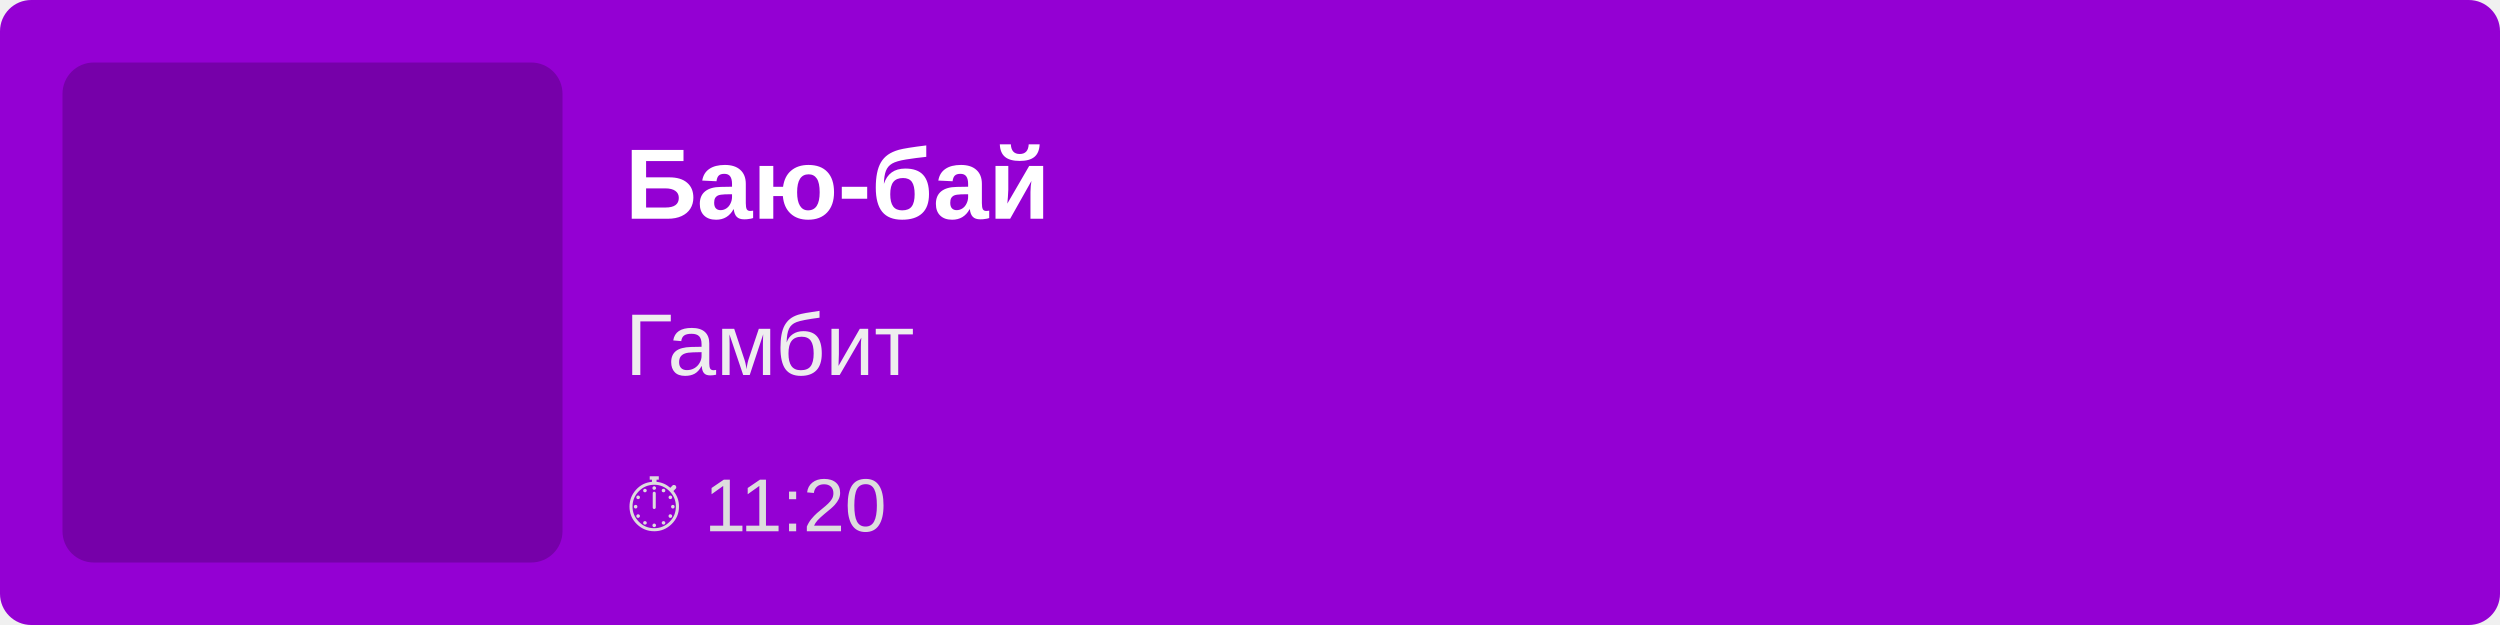
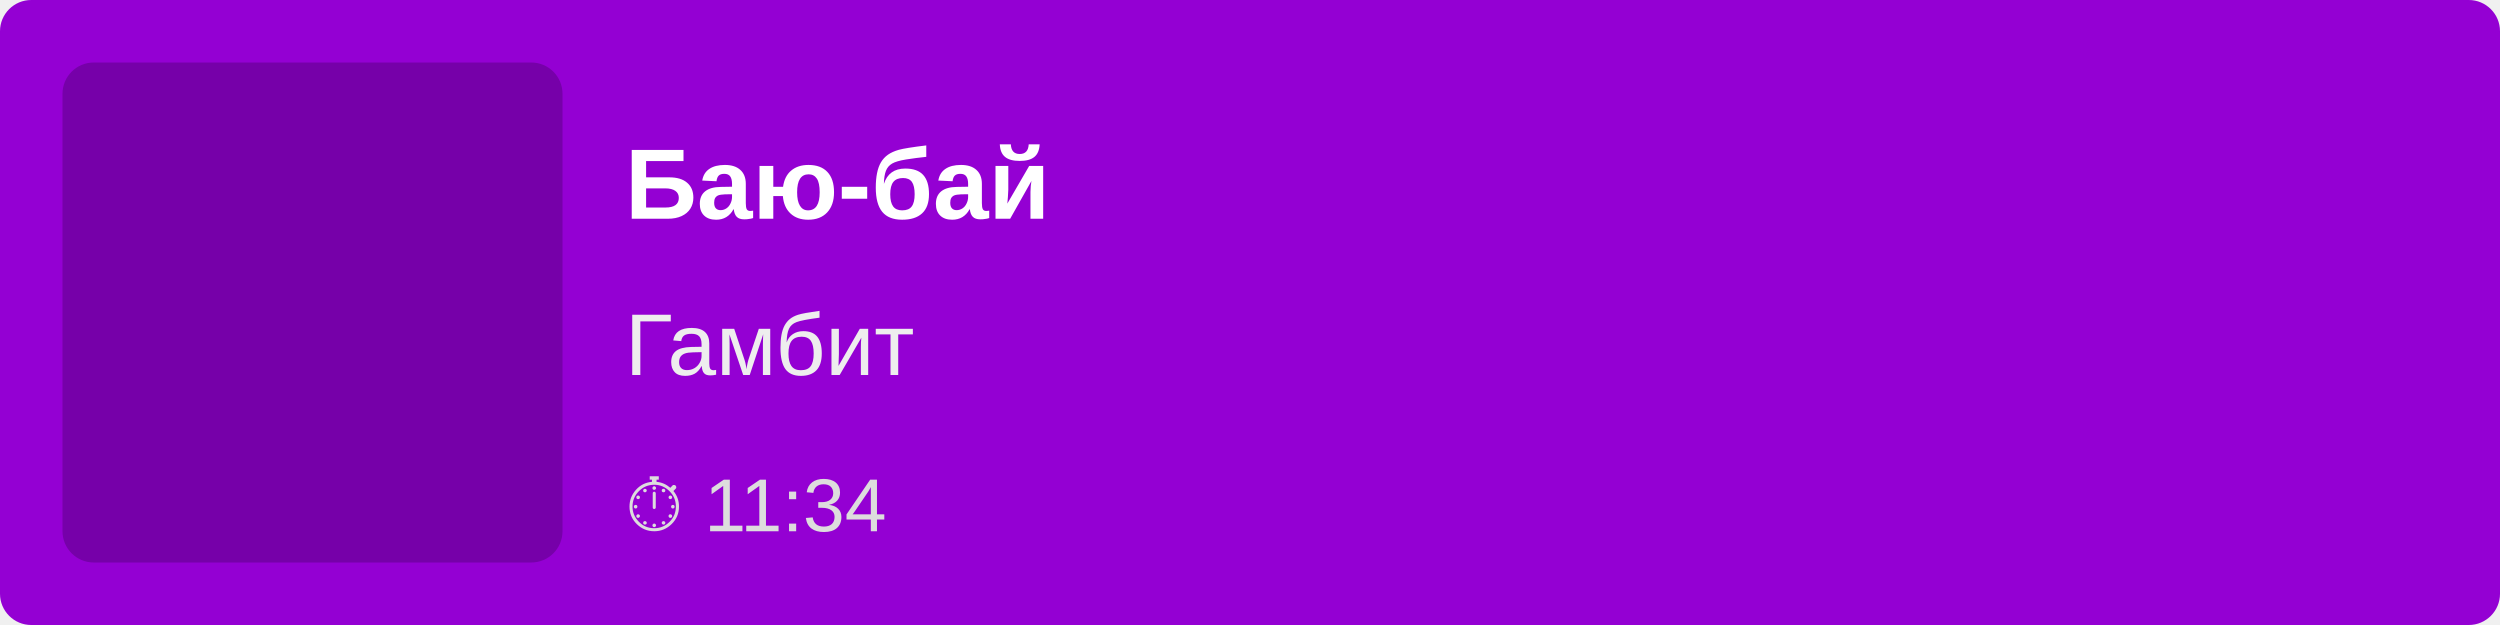
<svg xmlns="http://www.w3.org/2000/svg" width="400" height="100">
  <rect width="100%" height="100%" fill="#9400D3" rx="5" />
  <rect x="10" y="10" width="80" height="80" fill="rgba(0,0,0,0.2)" rx="5" />
  <text x="100" y="35" font-family="Arial, sans-serif" font-size="16" fill="white" font-weight="bold">
        Баю-бай
    </text>
  <text x="100" y="60" font-family="Arial, sans-serif" font-size="14" fill="#EEE">
        Гамбит
    </text>
  <text x="100" y="85" font-family="Arial, sans-serif" font-size="12" fill="#DDD">
-         ⏱ 11:20
+         ⏱ 11:34
    </text>
</svg>
